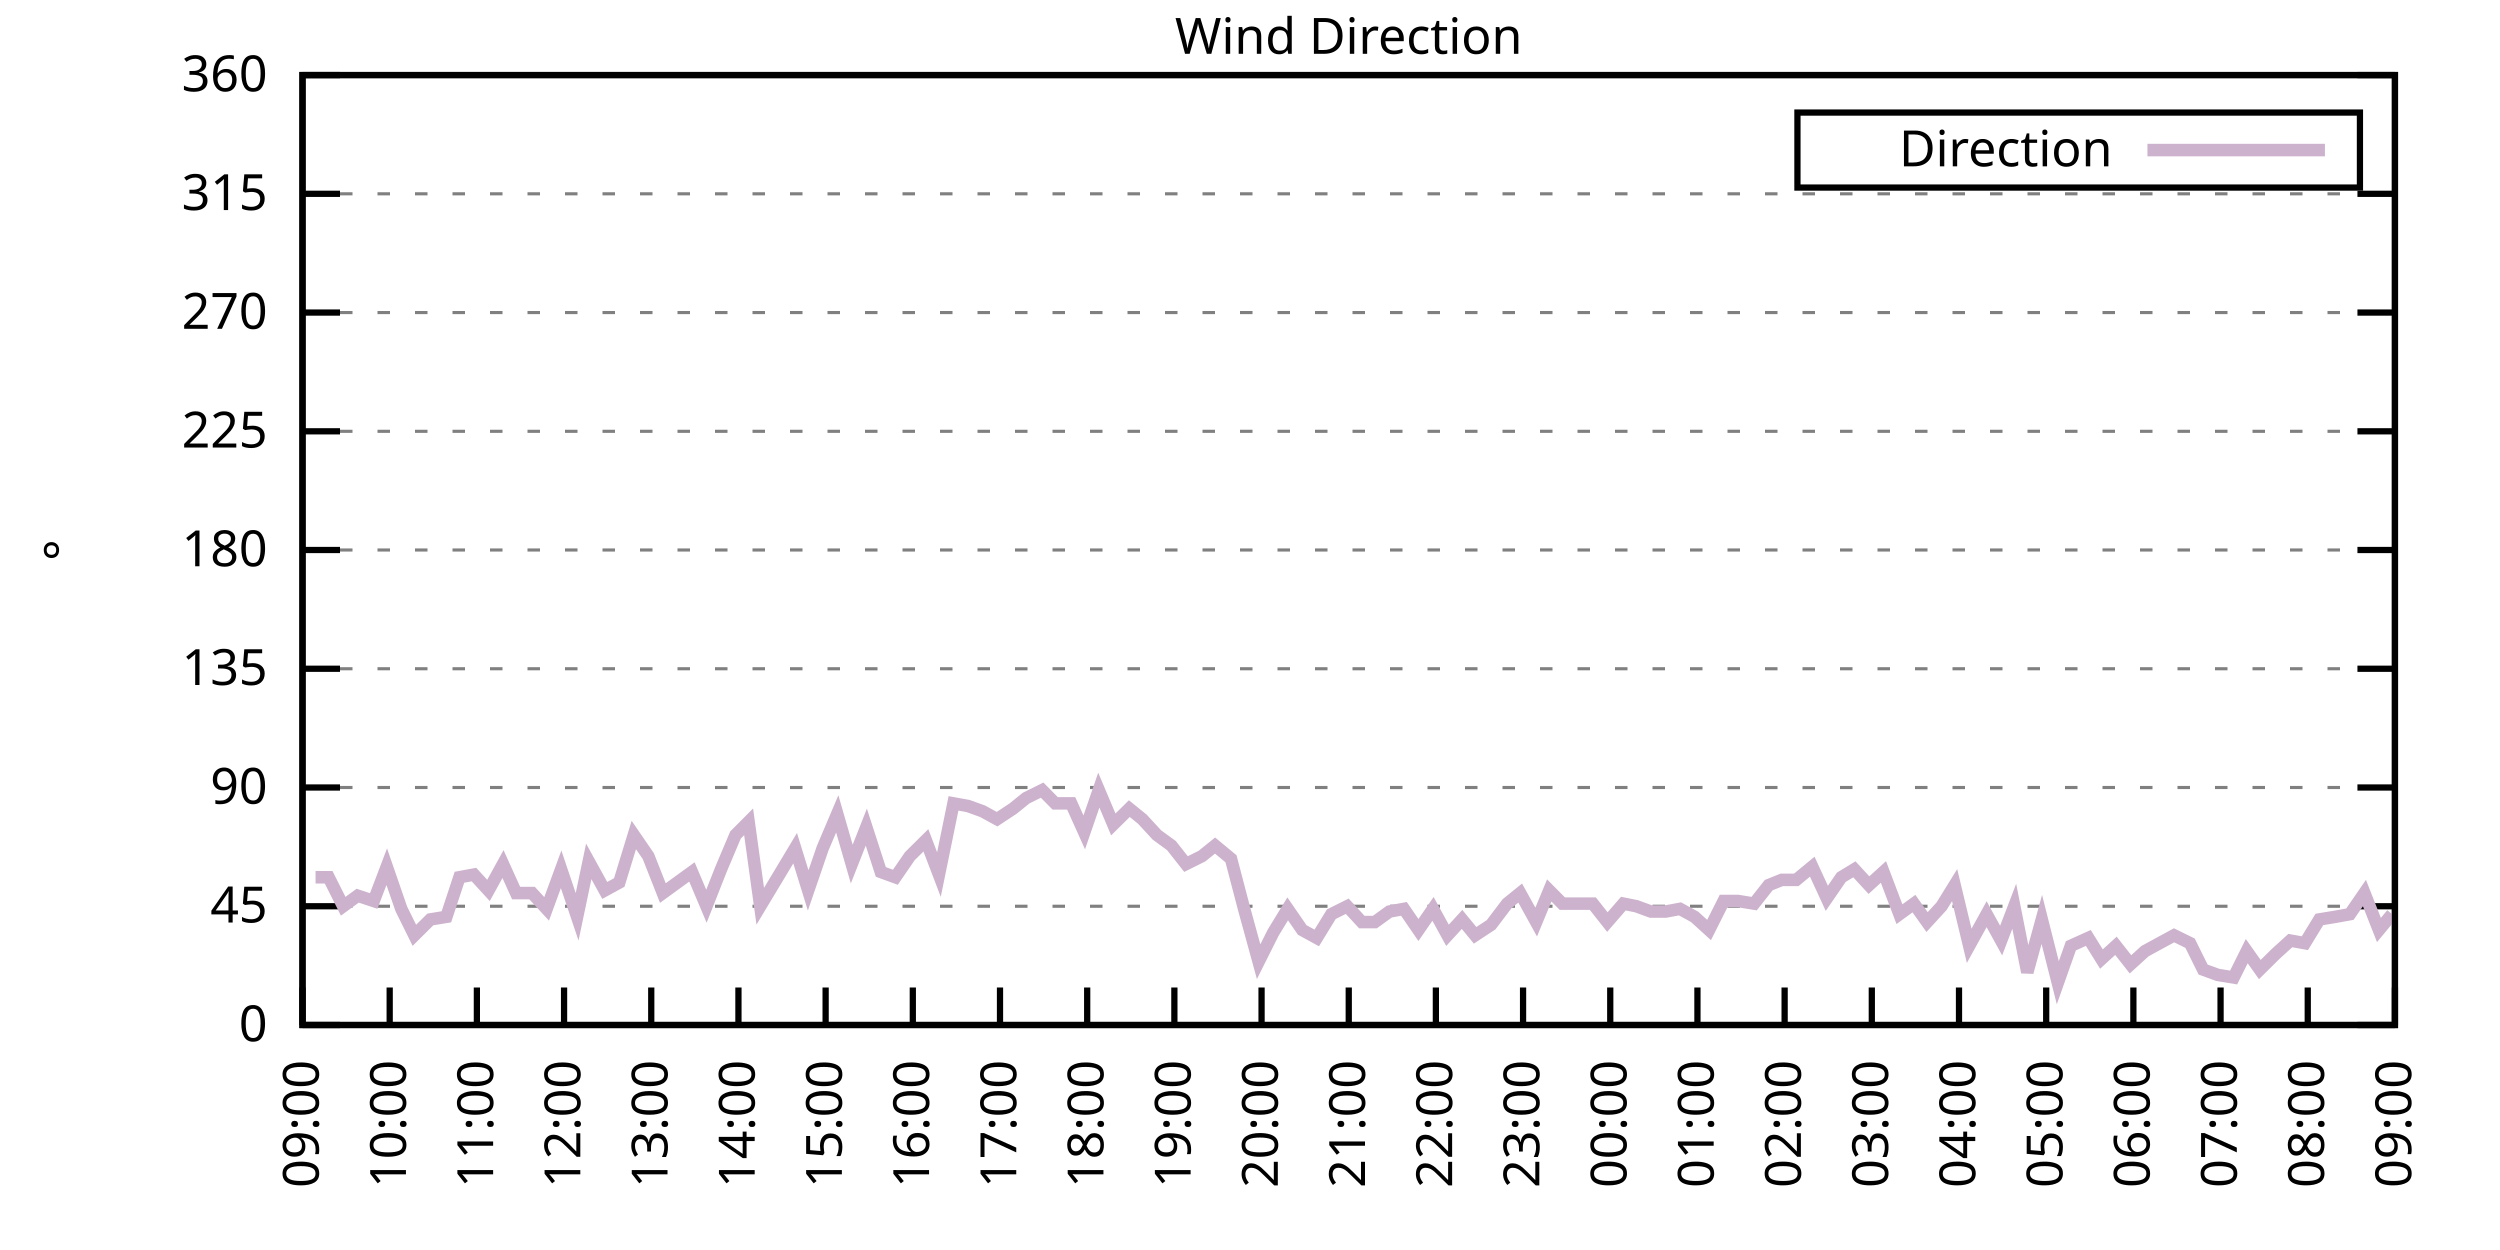
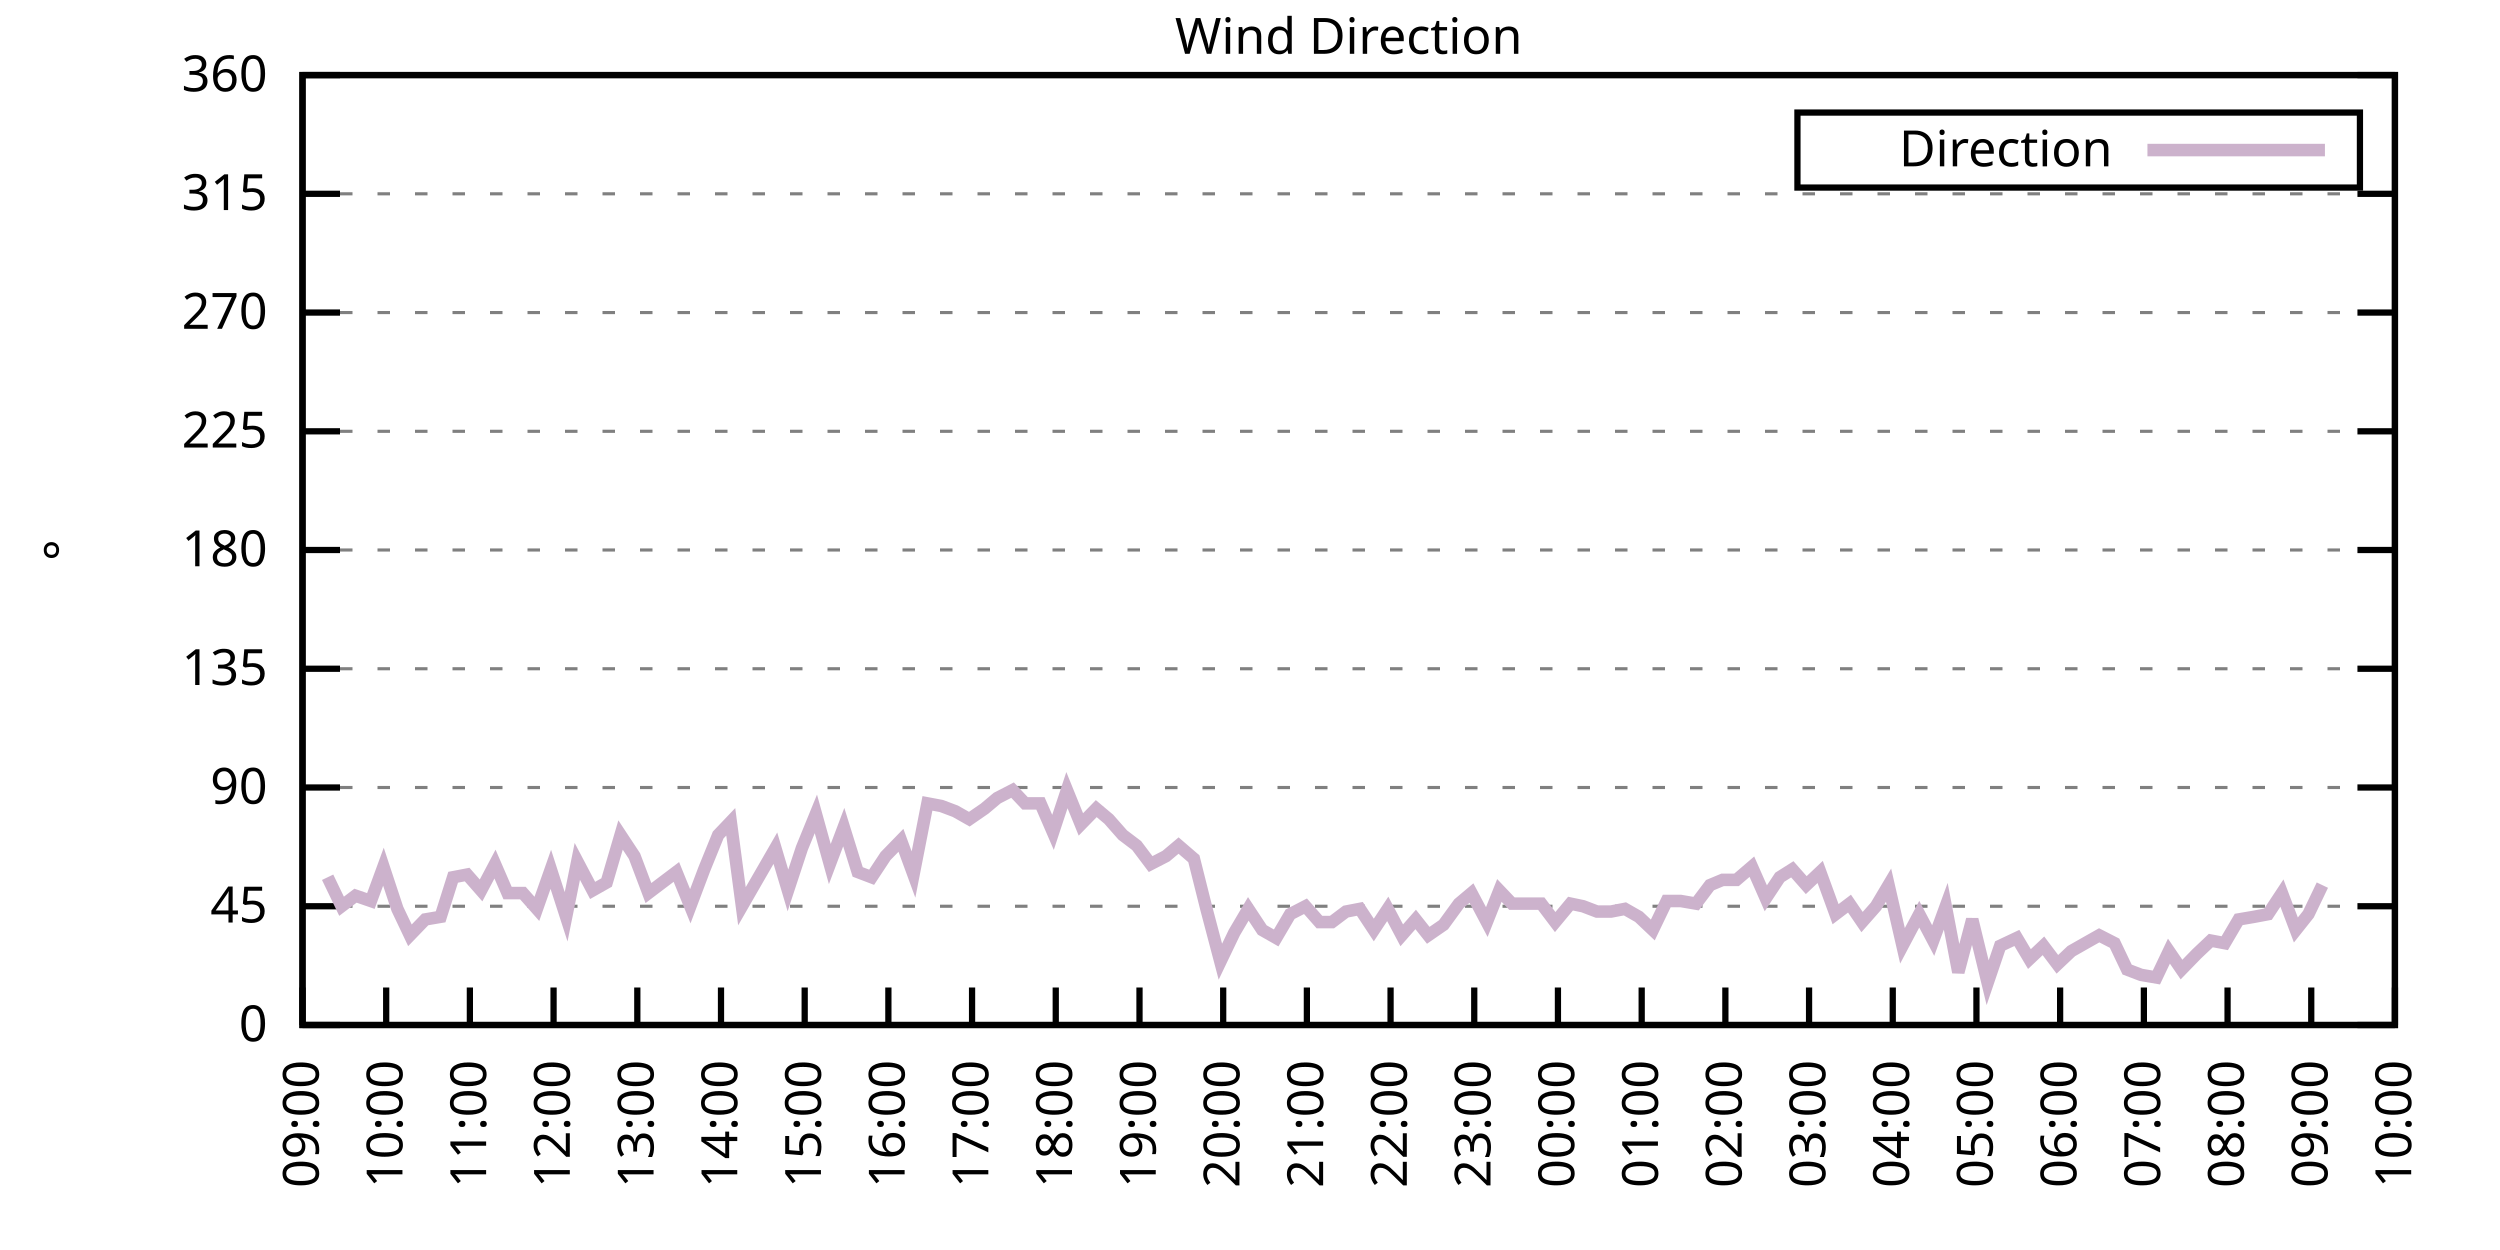
<svg xmlns="http://www.w3.org/2000/svg" xmlns:xlink="http://www.w3.org/1999/xlink" width="400" height="200" viewBox="0 0 400 200">
  <g id="gnuplot_canvas">
    <rect x="0" y="0" width="400" height="200" fill="none" />
    <defs>
      <circle id="gpDot" r="0.5" stroke-width="0.5" stroke="currentColor" />
      <path id="gpPt0" stroke-width="0.333" stroke="currentColor" d="M-1,0 h2 M0,-1 v2" />
      <path id="gpPt1" stroke-width="0.333" stroke="currentColor" d="M-1,-1 L1,1 M1,-1 L-1,1" />
      <path id="gpPt2" stroke-width="0.333" stroke="currentColor" d="M-1,0 L1,0 M0,-1 L0,1 M-1,-1 L1,1 M-1,1 L1,-1" />
      <rect id="gpPt3" stroke-width="0.333" stroke="currentColor" x="-1" y="-1" width="2" height="2" />
      <rect id="gpPt4" stroke-width="0.333" stroke="currentColor" fill="currentColor" x="-1" y="-1" width="2" height="2" />
      <circle id="gpPt5" stroke-width="0.333" stroke="currentColor" cx="0" cy="0" r="1" />
      <use xlink:href="#gpPt5" id="gpPt6" fill="currentColor" stroke="none" />
      <path id="gpPt7" stroke-width="0.333" stroke="currentColor" d="M0,-1.33 L-1.33,0.67 L1.33,0.67 z" />
      <use xlink:href="#gpPt7" id="gpPt8" fill="currentColor" stroke="none" />
      <use xlink:href="#gpPt7" id="gpPt9" stroke="currentColor" transform="rotate(180)" />
      <use xlink:href="#gpPt9" id="gpPt10" fill="currentColor" stroke="none" />
      <use xlink:href="#gpPt3" id="gpPt11" stroke="currentColor" transform="rotate(45)" />
      <use xlink:href="#gpPt11" id="gpPt12" fill="currentColor" stroke="none" />
      <path id="gpPt13" stroke-width="0.333" stroke="currentColor" d="M0,1.330 L1.265,0.411 L0.782,-1.067 L-0.782,-1.076 L-1.265,0.411 z" />
      <use xlink:href="#gpPt13" id="gpPt14" fill="currentColor" stroke="none" />
      <filter id="textbox" filterUnits="objectBoundingBox" x="0" y="0" height="1" width="1">
        <feFlood flood-color="white" flood-opacity="1" result="bgnd" />
        <feComposite in="SourceGraphic" in2="bgnd" operator="atop" />
      </filter>
      <filter id="greybox" filterUnits="objectBoundingBox" x="0" y="0" height="1" width="1">
        <feFlood flood-color="lightgrey" flood-opacity="1" result="grey" />
        <feComposite in="SourceGraphic" in2="grey" operator="atop" />
      </filter>
    </defs>
    <g fill="none" color="white" stroke="currentColor" stroke-width="1.00" stroke-linecap="butt" stroke-linejoin="miter">
</g>
    <g fill="none" color="black" stroke="currentColor" stroke-width="1.00" stroke-linecap="butt" stroke-linejoin="miter">
      <g stroke="none" shape-rendering="crispEdges">
        <polygon fill="rgb(255, 255, 255)" points="48.40,164.00 383.18,164.00 383.18,12.02 48.40,12.02 " />
      </g>
    </g>
    <g fill="none" color="black" stroke="currentColor" stroke-width="1.00" stroke-linecap="butt" stroke-linejoin="miter">
</g>
    <g fill="none" color="black" stroke="black" stroke-width="0.50" stroke-linecap="butt" stroke-linejoin="miter">
</g>
    <g fill="none" color="gray" stroke="currentColor" stroke-width="0.50" stroke-linecap="butt" stroke-linejoin="miter">
      <path stroke="gray" stroke-dasharray="2,4" class="gridline" d="M48.40,164.00 L383.19,164.00  " />
    </g>
    <g fill="none" color="gray" stroke="gray" stroke-width="1.00" stroke-linecap="butt" stroke-linejoin="miter">
</g>
    <g fill="none" color="black" stroke="currentColor" stroke-width="1.00" stroke-linecap="butt" stroke-linejoin="miter">
      <path stroke="black" d="M48.40,164.00 L54.40,164.00 M383.19,164.00 L377.19,164.00  " />
      <g transform="translate(42.80,166.60)" stroke="none" fill="black" font-family="Sans" font-size="8.00" text-anchor="end">
        <text>
          <tspan font-family="Sans"> 0</tspan>
        </text>
      </g>
    </g>
    <g fill="none" color="black" stroke="currentColor" stroke-width="1.00" stroke-linecap="butt" stroke-linejoin="miter">
</g>
    <g fill="none" color="black" stroke="black" stroke-width="0.50" stroke-linecap="butt" stroke-linejoin="miter">
</g>
    <g fill="none" color="gray" stroke="currentColor" stroke-width="0.50" stroke-linecap="butt" stroke-linejoin="miter">
      <path stroke="gray" stroke-dasharray="2,4" class="gridline" d="M48.40,145.00 L383.19,145.00  " />
    </g>
    <g fill="none" color="gray" stroke="gray" stroke-width="1.00" stroke-linecap="butt" stroke-linejoin="miter">
</g>
    <g fill="none" color="black" stroke="currentColor" stroke-width="1.00" stroke-linecap="butt" stroke-linejoin="miter">
      <path stroke="black" d="M48.40,145.00 L54.40,145.00 M383.19,145.00 L377.19,145.00  " />
      <g transform="translate(42.80,147.60)" stroke="none" fill="black" font-family="Sans" font-size="8.00" text-anchor="end">
        <text>
          <tspan font-family="Sans"> 45</tspan>
        </text>
      </g>
    </g>
    <g fill="none" color="black" stroke="currentColor" stroke-width="1.00" stroke-linecap="butt" stroke-linejoin="miter">
</g>
    <g fill="none" color="black" stroke="black" stroke-width="0.50" stroke-linecap="butt" stroke-linejoin="miter">
</g>
    <g fill="none" color="gray" stroke="currentColor" stroke-width="0.50" stroke-linecap="butt" stroke-linejoin="miter">
      <path stroke="gray" stroke-dasharray="2,4" class="gridline" d="M48.40,126.00 L383.19,126.00  " />
    </g>
    <g fill="none" color="gray" stroke="gray" stroke-width="1.00" stroke-linecap="butt" stroke-linejoin="miter">
</g>
    <g fill="none" color="black" stroke="currentColor" stroke-width="1.00" stroke-linecap="butt" stroke-linejoin="miter">
      <path stroke="black" d="M48.40,126.00 L54.40,126.00 M383.19,126.00 L377.19,126.00  " />
      <g transform="translate(42.80,128.60)" stroke="none" fill="black" font-family="Sans" font-size="8.00" text-anchor="end">
        <text>
          <tspan font-family="Sans"> 90</tspan>
        </text>
      </g>
    </g>
    <g fill="none" color="black" stroke="currentColor" stroke-width="1.00" stroke-linecap="butt" stroke-linejoin="miter">
</g>
    <g fill="none" color="black" stroke="black" stroke-width="0.50" stroke-linecap="butt" stroke-linejoin="miter">
</g>
    <g fill="none" color="gray" stroke="currentColor" stroke-width="0.50" stroke-linecap="butt" stroke-linejoin="miter">
      <path stroke="gray" stroke-dasharray="2,4" class="gridline" d="M48.40,107.00 L383.19,107.00  " />
    </g>
    <g fill="none" color="gray" stroke="gray" stroke-width="1.00" stroke-linecap="butt" stroke-linejoin="miter">
</g>
    <g fill="none" color="black" stroke="currentColor" stroke-width="1.00" stroke-linecap="butt" stroke-linejoin="miter">
      <path stroke="black" d="M48.40,107.00 L54.40,107.00 M383.19,107.00 L377.19,107.00  " />
      <g transform="translate(42.80,109.60)" stroke="none" fill="black" font-family="Sans" font-size="8.00" text-anchor="end">
        <text>
          <tspan font-family="Sans"> 135</tspan>
        </text>
      </g>
    </g>
    <g fill="none" color="black" stroke="currentColor" stroke-width="1.00" stroke-linecap="butt" stroke-linejoin="miter">
</g>
    <g fill="none" color="black" stroke="black" stroke-width="0.50" stroke-linecap="butt" stroke-linejoin="miter">
</g>
    <g fill="none" color="gray" stroke="currentColor" stroke-width="0.50" stroke-linecap="butt" stroke-linejoin="miter">
      <path stroke="gray" stroke-dasharray="2,4" class="gridline" d="M48.40,88.00 L383.19,88.00  " />
    </g>
    <g fill="none" color="gray" stroke="gray" stroke-width="1.00" stroke-linecap="butt" stroke-linejoin="miter">
</g>
    <g fill="none" color="black" stroke="currentColor" stroke-width="1.00" stroke-linecap="butt" stroke-linejoin="miter">
      <path stroke="black" d="M48.40,88.00 L54.40,88.00 M383.19,88.00 L377.19,88.00  " />
      <g transform="translate(42.80,90.60)" stroke="none" fill="black" font-family="Sans" font-size="8.00" text-anchor="end">
        <text>
          <tspan font-family="Sans"> 180</tspan>
        </text>
      </g>
    </g>
    <g fill="none" color="black" stroke="currentColor" stroke-width="1.00" stroke-linecap="butt" stroke-linejoin="miter">
</g>
    <g fill="none" color="black" stroke="black" stroke-width="0.50" stroke-linecap="butt" stroke-linejoin="miter">
</g>
    <g fill="none" color="gray" stroke="currentColor" stroke-width="0.50" stroke-linecap="butt" stroke-linejoin="miter">
      <path stroke="gray" stroke-dasharray="2,4" class="gridline" d="M48.40,69.01 L383.19,69.01  " />
    </g>
    <g fill="none" color="gray" stroke="gray" stroke-width="1.00" stroke-linecap="butt" stroke-linejoin="miter">
</g>
    <g fill="none" color="black" stroke="currentColor" stroke-width="1.00" stroke-linecap="butt" stroke-linejoin="miter">
      <path stroke="black" d="M48.40,69.01 L54.40,69.01 M383.19,69.01 L377.19,69.01  " />
      <g transform="translate(42.80,71.61)" stroke="none" fill="black" font-family="Sans" font-size="8.00" text-anchor="end">
        <text>
          <tspan font-family="Sans"> 225</tspan>
        </text>
      </g>
    </g>
    <g fill="none" color="black" stroke="currentColor" stroke-width="1.00" stroke-linecap="butt" stroke-linejoin="miter">
</g>
    <g fill="none" color="black" stroke="black" stroke-width="0.50" stroke-linecap="butt" stroke-linejoin="miter">
</g>
    <g fill="none" color="gray" stroke="currentColor" stroke-width="0.50" stroke-linecap="butt" stroke-linejoin="miter">
      <path stroke="gray" stroke-dasharray="2,4" class="gridline" d="M48.40,50.01 L383.19,50.01  " />
    </g>
    <g fill="none" color="gray" stroke="gray" stroke-width="1.00" stroke-linecap="butt" stroke-linejoin="miter">
</g>
    <g fill="none" color="black" stroke="currentColor" stroke-width="1.00" stroke-linecap="butt" stroke-linejoin="miter">
      <path stroke="black" d="M48.40,50.01 L54.40,50.01 M383.19,50.01 L377.19,50.01  " />
      <g transform="translate(42.80,52.61)" stroke="none" fill="black" font-family="Sans" font-size="8.00" text-anchor="end">
        <text>
          <tspan font-family="Sans"> 270</tspan>
        </text>
      </g>
    </g>
    <g fill="none" color="black" stroke="currentColor" stroke-width="1.00" stroke-linecap="butt" stroke-linejoin="miter">
</g>
    <g fill="none" color="black" stroke="black" stroke-width="0.50" stroke-linecap="butt" stroke-linejoin="miter">
</g>
    <g fill="none" color="gray" stroke="currentColor" stroke-width="0.50" stroke-linecap="butt" stroke-linejoin="miter">
      <path stroke="gray" stroke-dasharray="2,4" class="gridline" d="M48.40,31.01 L383.19,31.01  " />
    </g>
    <g fill="none" color="gray" stroke="gray" stroke-width="1.00" stroke-linecap="butt" stroke-linejoin="miter">
</g>
    <g fill="none" color="black" stroke="currentColor" stroke-width="1.00" stroke-linecap="butt" stroke-linejoin="miter">
      <path stroke="black" d="M48.40,31.01 L54.40,31.01 M383.19,31.01 L377.19,31.01  " />
      <g transform="translate(42.80,33.61)" stroke="none" fill="black" font-family="Sans" font-size="8.00" text-anchor="end">
        <text>
          <tspan font-family="Sans"> 315</tspan>
        </text>
      </g>
    </g>
    <g fill="none" color="black" stroke="currentColor" stroke-width="1.00" stroke-linecap="butt" stroke-linejoin="miter">
</g>
    <g fill="none" color="black" stroke="black" stroke-width="0.50" stroke-linecap="butt" stroke-linejoin="miter">
</g>
    <g fill="none" color="gray" stroke="currentColor" stroke-width="0.50" stroke-linecap="butt" stroke-linejoin="miter">
      <path stroke="gray" stroke-dasharray="2,4" class="gridline" d="M48.40,12.01 L383.19,12.01  " />
    </g>
    <g fill="none" color="gray" stroke="gray" stroke-width="1.00" stroke-linecap="butt" stroke-linejoin="miter">
</g>
    <g fill="none" color="black" stroke="currentColor" stroke-width="1.00" stroke-linecap="butt" stroke-linejoin="miter">
      <path stroke="black" d="M48.40,12.01 L54.40,12.01 M383.19,12.01 L377.19,12.01  " />
      <g transform="translate(42.80,14.61)" stroke="none" fill="black" font-family="Sans" font-size="8.00" text-anchor="end">
        <text>
          <tspan font-family="Sans"> 360</tspan>
        </text>
      </g>
    </g>
    <g fill="none" color="black" stroke="currentColor" stroke-width="1.00" stroke-linecap="butt" stroke-linejoin="miter">
      <path stroke="black" d="M48.40,164.00 L48.40,158.00  " />
      <g transform="translate(51.00,169.60) rotate(270.00)" stroke="none" fill="black" font-family="Sans" font-size="8.00" text-anchor="end">
        <text>
          <tspan font-family="Sans">09:00</tspan>
        </text>
      </g>
    </g>
    <g fill="none" color="black" stroke="currentColor" stroke-width="1.00" stroke-linecap="butt" stroke-linejoin="miter">
-       <path stroke="black" d="M62.35,164.00 L62.35,158.00  " />
-       <g transform="translate(64.95,169.60) rotate(270.00)" stroke="none" fill="black" font-family="Sans" font-size="8.00" text-anchor="end">
+       <path stroke="black" d="M61.79,164.00 L61.79,158.00  " />
+       <g transform="translate(64.39,169.60) rotate(270.00)" stroke="none" fill="black" font-family="Sans" font-size="8.00" text-anchor="end">
        <text>
          <tspan font-family="Sans">10:00</tspan>
        </text>
      </g>
    </g>
    <g fill="none" color="black" stroke="currentColor" stroke-width="1.00" stroke-linecap="butt" stroke-linejoin="miter">
-       <path stroke="black" d="M76.30,164.00 L76.30,158.00  " />
-       <g transform="translate(78.90,169.60) rotate(270.00)" stroke="none" fill="black" font-family="Sans" font-size="8.00" text-anchor="end">
+       <path stroke="black" d="M75.18,164.00 L75.18,158.00  " />
+       <g transform="translate(77.78,169.60) rotate(270.00)" stroke="none" fill="black" font-family="Sans" font-size="8.00" text-anchor="end">
        <text>
          <tspan font-family="Sans">11:00</tspan>
        </text>
      </g>
    </g>
    <g fill="none" color="black" stroke="currentColor" stroke-width="1.00" stroke-linecap="butt" stroke-linejoin="miter">
-       <path stroke="black" d="M90.25,164.00 L90.25,158.00  " />
-       <g transform="translate(92.85,169.60) rotate(270.00)" stroke="none" fill="black" font-family="Sans" font-size="8.00" text-anchor="end">
+       <path stroke="black" d="M88.57,164.00 L88.57,158.00  " />
+       <g transform="translate(91.17,169.60) rotate(270.00)" stroke="none" fill="black" font-family="Sans" font-size="8.00" text-anchor="end">
        <text>
          <tspan font-family="Sans">12:00</tspan>
        </text>
      </g>
    </g>
    <g fill="none" color="black" stroke="currentColor" stroke-width="1.00" stroke-linecap="butt" stroke-linejoin="miter">
-       <path stroke="black" d="M104.20,164.00 L104.20,158.00  " />
-       <g transform="translate(106.80,169.60) rotate(270.00)" stroke="none" fill="black" font-family="Sans" font-size="8.00" text-anchor="end">
+       <path stroke="black" d="M101.97,164.00 L101.97,158.00  " />
+       <g transform="translate(104.57,169.60) rotate(270.00)" stroke="none" fill="black" font-family="Sans" font-size="8.00" text-anchor="end">
        <text>
          <tspan font-family="Sans">13:00</tspan>
        </text>
      </g>
    </g>
    <g fill="none" color="black" stroke="currentColor" stroke-width="1.00" stroke-linecap="butt" stroke-linejoin="miter">
-       <path stroke="black" d="M118.15,164.00 L118.15,158.00  " />
-       <g transform="translate(120.75,169.60) rotate(270.00)" stroke="none" fill="black" font-family="Sans" font-size="8.00" text-anchor="end">
+       <path stroke="black" d="M115.36,164.00 L115.36,158.00  " />
+       <g transform="translate(117.96,169.60) rotate(270.00)" stroke="none" fill="black" font-family="Sans" font-size="8.00" text-anchor="end">
        <text>
          <tspan font-family="Sans">14:00</tspan>
        </text>
      </g>
    </g>
    <g fill="none" color="black" stroke="currentColor" stroke-width="1.00" stroke-linecap="butt" stroke-linejoin="miter">
-       <path stroke="black" d="M132.10,164.00 L132.10,158.00  " />
-       <g transform="translate(134.70,169.60) rotate(270.00)" stroke="none" fill="black" font-family="Sans" font-size="8.00" text-anchor="end">
+       <path stroke="black" d="M128.75,164.00 L128.75,158.00  " />
+       <g transform="translate(131.35,169.60) rotate(270.00)" stroke="none" fill="black" font-family="Sans" font-size="8.00" text-anchor="end">
        <text>
          <tspan font-family="Sans">15:00</tspan>
        </text>
      </g>
    </g>
    <g fill="none" color="black" stroke="currentColor" stroke-width="1.00" stroke-linecap="butt" stroke-linejoin="miter">
-       <path stroke="black" d="M146.05,164.00 L146.05,158.00  " />
-       <g transform="translate(148.65,169.60) rotate(270.00)" stroke="none" fill="black" font-family="Sans" font-size="8.00" text-anchor="end">
+       <path stroke="black" d="M142.14,164.00 L142.14,158.00  " />
+       <g transform="translate(144.74,169.60) rotate(270.00)" stroke="none" fill="black" font-family="Sans" font-size="8.00" text-anchor="end">
        <text>
          <tspan font-family="Sans">16:00</tspan>
        </text>
      </g>
    </g>
    <g fill="none" color="black" stroke="currentColor" stroke-width="1.00" stroke-linecap="butt" stroke-linejoin="miter">
-       <path stroke="black" d="M160.00,164.00 L160.00,158.00  " />
-       <g transform="translate(162.60,169.60) rotate(270.00)" stroke="none" fill="black" font-family="Sans" font-size="8.00" text-anchor="end">
+       <path stroke="black" d="M155.53,164.00 L155.53,158.00  " />
+       <g transform="translate(158.13,169.60) rotate(270.00)" stroke="none" fill="black" font-family="Sans" font-size="8.00" text-anchor="end">
        <text>
          <tspan font-family="Sans">17:00</tspan>
        </text>
      </g>
    </g>
    <g fill="none" color="black" stroke="currentColor" stroke-width="1.00" stroke-linecap="butt" stroke-linejoin="miter">
-       <path stroke="black" d="M173.95,164.00 L173.95,158.00  " />
-       <g transform="translate(176.55,169.60) rotate(270.00)" stroke="none" fill="black" font-family="Sans" font-size="8.00" text-anchor="end">
+       <path stroke="black" d="M168.92,164.00 L168.92,158.00  " />
+       <g transform="translate(171.52,169.60) rotate(270.00)" stroke="none" fill="black" font-family="Sans" font-size="8.00" text-anchor="end">
        <text>
          <tspan font-family="Sans">18:00</tspan>
        </text>
      </g>
    </g>
    <g fill="none" color="black" stroke="currentColor" stroke-width="1.00" stroke-linecap="butt" stroke-linejoin="miter">
-       <path stroke="black" d="M187.90,164.00 L187.90,158.00  " />
-       <g transform="translate(190.50,169.60) rotate(270.00)" stroke="none" fill="black" font-family="Sans" font-size="8.00" text-anchor="end">
+       <path stroke="black" d="M182.32,164.00 L182.32,158.00  " />
+       <g transform="translate(184.92,169.60) rotate(270.00)" stroke="none" fill="black" font-family="Sans" font-size="8.00" text-anchor="end">
        <text>
          <tspan font-family="Sans">19:00</tspan>
        </text>
      </g>
    </g>
    <g fill="none" color="black" stroke="currentColor" stroke-width="1.00" stroke-linecap="butt" stroke-linejoin="miter">
-       <path stroke="black" d="M201.85,164.00 L201.85,158.00  " />
-       <g transform="translate(204.45,169.60) rotate(270.00)" stroke="none" fill="black" font-family="Sans" font-size="8.00" text-anchor="end">
+       <path stroke="black" d="M195.71,164.00 L195.71,158.00  " />
+       <g transform="translate(198.31,169.60) rotate(270.00)" stroke="none" fill="black" font-family="Sans" font-size="8.00" text-anchor="end">
        <text>
          <tspan font-family="Sans">20:00</tspan>
        </text>
      </g>
    </g>
    <g fill="none" color="black" stroke="currentColor" stroke-width="1.00" stroke-linecap="butt" stroke-linejoin="miter">
-       <path stroke="black" d="M215.80,164.00 L215.80,158.00  " />
-       <g transform="translate(218.40,169.60) rotate(270.00)" stroke="none" fill="black" font-family="Sans" font-size="8.00" text-anchor="end">
+       <path stroke="black" d="M209.10,164.00 L209.10,158.00  " />
+       <g transform="translate(211.70,169.60) rotate(270.00)" stroke="none" fill="black" font-family="Sans" font-size="8.00" text-anchor="end">
        <text>
          <tspan font-family="Sans">21:00</tspan>
        </text>
      </g>
    </g>
    <g fill="none" color="black" stroke="currentColor" stroke-width="1.00" stroke-linecap="butt" stroke-linejoin="miter">
-       <path stroke="black" d="M229.74,164.00 L229.74,158.00  " />
-       <g transform="translate(232.34,169.60) rotate(270.00)" stroke="none" fill="black" font-family="Sans" font-size="8.00" text-anchor="end">
+       <path stroke="black" d="M222.49,164.00 L222.49,158.00  " />
+       <g transform="translate(225.09,169.60) rotate(270.00)" stroke="none" fill="black" font-family="Sans" font-size="8.00" text-anchor="end">
        <text>
          <tspan font-family="Sans">22:00</tspan>
        </text>
      </g>
    </g>
    <g fill="none" color="black" stroke="currentColor" stroke-width="1.00" stroke-linecap="butt" stroke-linejoin="miter">
-       <path stroke="black" d="M243.69,164.00 L243.69,158.00  " />
-       <g transform="translate(246.29,169.60) rotate(270.00)" stroke="none" fill="black" font-family="Sans" font-size="8.00" text-anchor="end">
+       <path stroke="black" d="M235.88,164.00 L235.88,158.00  " />
+       <g transform="translate(238.48,169.60) rotate(270.00)" stroke="none" fill="black" font-family="Sans" font-size="8.00" text-anchor="end">
        <text>
          <tspan font-family="Sans">23:00</tspan>
        </text>
      </g>
    </g>
    <g fill="none" color="black" stroke="currentColor" stroke-width="1.00" stroke-linecap="butt" stroke-linejoin="miter">
-       <path stroke="black" d="M257.64,164.00 L257.64,158.00  " />
-       <g transform="translate(260.24,169.60) rotate(270.00)" stroke="none" fill="black" font-family="Sans" font-size="8.00" text-anchor="end">
+       <path stroke="black" d="M249.27,164.00 L249.27,158.00  " />
+       <g transform="translate(251.87,169.60) rotate(270.00)" stroke="none" fill="black" font-family="Sans" font-size="8.00" text-anchor="end">
        <text>
          <tspan font-family="Sans">00:00</tspan>
        </text>
      </g>
    </g>
    <g fill="none" color="black" stroke="currentColor" stroke-width="1.00" stroke-linecap="butt" stroke-linejoin="miter">
-       <path stroke="black" d="M271.59,164.00 L271.59,158.00  " />
-       <g transform="translate(274.19,169.60) rotate(270.00)" stroke="none" fill="black" font-family="Sans" font-size="8.00" text-anchor="end">
+       <path stroke="black" d="M262.67,164.00 L262.67,158.00  " />
+       <g transform="translate(265.27,169.60) rotate(270.00)" stroke="none" fill="black" font-family="Sans" font-size="8.00" text-anchor="end">
        <text>
          <tspan font-family="Sans">01:00</tspan>
        </text>
      </g>
    </g>
    <g fill="none" color="black" stroke="currentColor" stroke-width="1.00" stroke-linecap="butt" stroke-linejoin="miter">
-       <path stroke="black" d="M285.54,164.00 L285.54,158.00  " />
-       <g transform="translate(288.14,169.60) rotate(270.00)" stroke="none" fill="black" font-family="Sans" font-size="8.00" text-anchor="end">
+       <path stroke="black" d="M276.06,164.00 L276.06,158.00  " />
+       <g transform="translate(278.66,169.60) rotate(270.00)" stroke="none" fill="black" font-family="Sans" font-size="8.00" text-anchor="end">
        <text>
          <tspan font-family="Sans">02:00</tspan>
        </text>
      </g>
    </g>
    <g fill="none" color="black" stroke="currentColor" stroke-width="1.00" stroke-linecap="butt" stroke-linejoin="miter">
-       <path stroke="black" d="M299.49,164.00 L299.49,158.00  " />
-       <g transform="translate(302.09,169.60) rotate(270.00)" stroke="none" fill="black" font-family="Sans" font-size="8.00" text-anchor="end">
+       <path stroke="black" d="M289.45,164.00 L289.45,158.00  " />
+       <g transform="translate(292.05,169.60) rotate(270.00)" stroke="none" fill="black" font-family="Sans" font-size="8.00" text-anchor="end">
        <text>
          <tspan font-family="Sans">03:00</tspan>
        </text>
      </g>
    </g>
    <g fill="none" color="black" stroke="currentColor" stroke-width="1.00" stroke-linecap="butt" stroke-linejoin="miter">
-       <path stroke="black" d="M313.44,164.00 L313.44,158.00  " />
-       <g transform="translate(316.04,169.60) rotate(270.00)" stroke="none" fill="black" font-family="Sans" font-size="8.00" text-anchor="end">
+       <path stroke="black" d="M302.84,164.00 L302.84,158.00  " />
+       <g transform="translate(305.44,169.60) rotate(270.00)" stroke="none" fill="black" font-family="Sans" font-size="8.00" text-anchor="end">
        <text>
          <tspan font-family="Sans">04:00</tspan>
        </text>
      </g>
    </g>
    <g fill="none" color="black" stroke="currentColor" stroke-width="1.00" stroke-linecap="butt" stroke-linejoin="miter">
-       <path stroke="black" d="M327.39,164.00 L327.39,158.00  " />
-       <g transform="translate(329.99,169.60) rotate(270.00)" stroke="none" fill="black" font-family="Sans" font-size="8.00" text-anchor="end">
+       <path stroke="black" d="M316.23,164.00 L316.23,158.00  " />
+       <g transform="translate(318.83,169.60) rotate(270.00)" stroke="none" fill="black" font-family="Sans" font-size="8.00" text-anchor="end">
        <text>
          <tspan font-family="Sans">05:00</tspan>
        </text>
      </g>
    </g>
    <g fill="none" color="black" stroke="currentColor" stroke-width="1.00" stroke-linecap="butt" stroke-linejoin="miter">
-       <path stroke="black" d="M341.34,164.00 L341.34,158.00  " />
-       <g transform="translate(343.94,169.60) rotate(270.00)" stroke="none" fill="black" font-family="Sans" font-size="8.00" text-anchor="end">
+       <path stroke="black" d="M329.62,164.00 L329.62,158.00  " />
+       <g transform="translate(332.22,169.60) rotate(270.00)" stroke="none" fill="black" font-family="Sans" font-size="8.00" text-anchor="end">
        <text>
          <tspan font-family="Sans">06:00</tspan>
        </text>
      </g>
    </g>
    <g fill="none" color="black" stroke="currentColor" stroke-width="1.00" stroke-linecap="butt" stroke-linejoin="miter">
-       <path stroke="black" d="M355.29,164.00 L355.29,158.00  " />
-       <g transform="translate(357.89,169.60) rotate(270.00)" stroke="none" fill="black" font-family="Sans" font-size="8.00" text-anchor="end">
+       <path stroke="black" d="M343.02,164.00 L343.02,158.00  " />
+       <g transform="translate(345.62,169.60) rotate(270.00)" stroke="none" fill="black" font-family="Sans" font-size="8.00" text-anchor="end">
        <text>
          <tspan font-family="Sans">07:00</tspan>
        </text>
      </g>
    </g>
    <g fill="none" color="black" stroke="currentColor" stroke-width="1.00" stroke-linecap="butt" stroke-linejoin="miter">
-       <path stroke="black" d="M369.24,164.00 L369.24,158.00  " />
-       <g transform="translate(371.84,169.60) rotate(270.00)" stroke="none" fill="black" font-family="Sans" font-size="8.00" text-anchor="end">
+       <path stroke="black" d="M356.41,164.00 L356.41,158.00  " />
+       <g transform="translate(359.01,169.60) rotate(270.00)" stroke="none" fill="black" font-family="Sans" font-size="8.00" text-anchor="end">
        <text>
          <tspan font-family="Sans">08:00</tspan>
+         </text>
+       </g>
+     </g>
+     <g fill="none" color="black" stroke="currentColor" stroke-width="1.00" stroke-linecap="butt" stroke-linejoin="miter">
+       <path stroke="black" d="M369.80,164.00 L369.80,158.00  " />
+       <g transform="translate(372.40,169.60) rotate(270.00)" stroke="none" fill="black" font-family="Sans" font-size="8.00" text-anchor="end">
+         <text>
+           <tspan font-family="Sans">09:00</tspan>
        </text>
      </g>
    </g>
    <g fill="none" color="black" stroke="currentColor" stroke-width="1.00" stroke-linecap="butt" stroke-linejoin="miter">
      <path stroke="black" d="M383.19,164.00 L383.19,158.00  " />
      <g transform="translate(385.79,169.60) rotate(270.00)" stroke="none" fill="black" font-family="Sans" font-size="8.00" text-anchor="end">
        <text>
-           <tspan font-family="Sans">09:00</tspan>
+           <tspan font-family="Sans">10:00</tspan>
        </text>
      </g>
    </g>
    <g fill="none" color="black" stroke="currentColor" stroke-width="1.00" stroke-linecap="butt" stroke-linejoin="miter">
</g>
    <g fill="none" color="black" stroke="currentColor" stroke-width="1.00" stroke-linecap="butt" stroke-linejoin="miter">
      <path stroke="black" d="M48.40,12.01 L48.40,164.00 L383.19,164.00 L383.19,12.01 L48.40,12.01 Z  " />
    </g>
    <g fill="none" color="black" stroke="currentColor" stroke-width="1.00" stroke-linecap="butt" stroke-linejoin="miter">
</g>
    <g fill="none" color="black" stroke="currentColor" stroke-width="1.00" stroke-linecap="butt" stroke-linejoin="miter">
      <path stroke="black" d="M287.59,30.01 L287.59,18.01 L377.59,18.01 L377.59,30.01 L287.59,30.01 Z  " />
    </g>
    <g id="Wind_direction_plot_1">
      <g fill="none" color="white" stroke="black" stroke-width="2.00" stroke-linecap="butt" stroke-linejoin="miter">
</g>
      <g fill="none" color="black" stroke="currentColor" stroke-width="2.00" stroke-linecap="butt" stroke-linejoin="miter">
        <g transform="translate(337.99,26.61)" stroke="none" fill="black" font-family="Sans" font-size="8.00" text-anchor="end">
          <text>
            <tspan font-family="Sans">Direction</tspan>
          </text>
        </g>
      </g>
      <g fill="none" color="black" stroke="currentColor" stroke-width="2.00" stroke-linecap="butt" stroke-linejoin="miter">
-         <path stroke="rgb(204, 178, 204)" d="M343.59,24.01 L371.99,24.01 M50.49,140.36 L52.58,140.36 L54.91,145.00 L57.23,143.31 L59.79,144.16 L61.88,138.67   L64.21,145.42 L66.30,149.65 L68.86,147.11 L71.42,146.69 L73.51,140.36 L75.83,139.93 L78.16,142.47 L80.48,138.25   L82.58,142.89 L85.13,142.89 L87.46,145.42 L89.78,139.09 L92.34,146.69 L94.20,137.82 L96.76,142.47 L99.08,141.20   L101.41,133.60 L103.73,136.98 L106.06,142.89 L108.38,141.20 L110.71,139.51 L113.03,145.00 L115.36,139.09 L117.68,133.60   L119.78,131.49 L121.64,145.00 L124.43,140.36 L127.22,135.71 L129.31,142.47 L131.63,135.71 L133.96,130.22 L136.28,138.25   L138.61,132.34 L140.93,139.51 L143.26,140.36 L145.58,136.98 L148.14,134.45 L150.23,139.93 L152.56,128.54 L154.88,128.96   L157.21,129.80 L159.53,131.07 L162.09,129.38 L164.18,127.69 L166.74,126.42 L168.83,128.54 L171.39,128.54 L173.48,133.18   L175.81,126.42 L178.13,131.91 L180.69,129.38 L182.78,131.07 L185.11,133.60 L187.43,135.29 L189.76,138.25 L192.31,136.98   L194.41,135.29 L196.96,137.40 L199.06,145.42 L201.38,153.87 L203.71,149.22 L206.03,145.42 L208.36,148.80 L210.68,150.07   L213.01,146.27 L215.56,145.00 L217.89,147.53 L219.98,147.53 L222.30,145.85 L224.63,145.42 L226.95,148.80 L229.28,145.42   L231.60,149.65 L233.93,147.11 L236.02,149.65 L238.58,147.96 L241.14,144.58 L243.23,142.89 L245.79,147.53 L247.88,142.47   L249.97,144.58 L252.53,144.58 L254.85,144.58 L257.18,147.53 L259.74,144.58 L261.83,145.00 L264.15,145.85 L266.48,145.85   L268.80,145.42 L271.13,146.69 L273.45,148.80 L275.78,144.16 L278.10,144.16 L280.66,144.58 L282.99,141.62 L285.08,140.78   L287.40,140.78 L289.96,138.67 L292.29,143.73 L294.61,140.36 L296.70,139.09 L299.03,141.62 L301.35,139.51 L303.91,146.27   L306.23,144.58 L308.33,147.53 L310.65,145.00 L312.74,141.62 L315.07,151.33 L317.86,146.27 L320.18,150.49 L322.28,145.00   L324.37,155.56 L326.69,147.11 L329.25,157.24 L331.34,151.33 L334.13,150.07 L336.23,153.45 L338.55,151.33 L340.88,154.29   L343.20,152.18 L345.53,150.91 L347.85,149.65 L350.41,150.91 L352.50,155.13 L354.83,155.98 L357.38,156.40 L359.48,152.18   L361.57,155.13 L364.13,152.60 L366.45,150.49 L368.78,150.91 L371.10,147.11 L373.66,146.69 L375.98,146.27 L378.31,142.89   L380.63,148.80 L382.73,146.27  " />
+         <path stroke="rgb(204, 178, 204)" d="M343.59,24.01 L371.99,24.01 M52.42,140.36 L54.65,145.00 L56.88,143.31 L59.34,144.16 L61.35,138.67 L63.58,145.42   L65.59,149.65 L68.04,147.11 L70.50,146.69 L72.50,140.36 L74.74,139.93 L76.97,142.47 L79.20,138.25 L81.21,142.89   L83.66,142.89 L85.90,145.42 L88.13,139.09 L90.58,146.69 L92.37,137.82 L94.82,142.47 L97.06,141.20 L99.29,133.60   L101.52,136.98 L103.75,142.89 L105.98,141.20 L108.22,139.51 L110.45,145.00 L112.68,139.09 L114.91,133.60 L116.92,131.49   L118.71,145.00 L121.38,140.36 L124.06,135.71 L126.07,142.47 L128.30,135.71 L130.54,130.22 L132.77,138.25 L135.00,132.34   L137.23,139.51 L139.46,140.36 L141.69,136.98 L144.15,134.45 L146.16,139.93 L148.39,128.54 L150.62,128.96 L152.85,129.80   L155.09,131.07 L157.54,129.38 L159.55,127.69 L162.01,126.42 L164.01,128.54 L166.47,128.54 L168.48,133.18 L170.71,126.42   L172.94,131.91 L175.40,129.38 L177.41,131.07 L179.64,133.60 L181.87,135.29 L184.10,138.25 L186.56,136.98 L188.57,135.29   L191.02,137.40 L193.03,145.42 L195.26,153.87 L197.49,149.22 L199.73,145.42 L201.96,148.80 L204.19,150.07 L206.42,146.27   L208.88,145.00 L211.11,147.53 L213.12,147.53 L215.35,145.85 L217.58,145.42 L219.81,148.80 L222.04,145.42 L224.28,149.65   L226.51,147.11 L228.52,149.65 L230.97,147.96 L233.43,144.58 L235.44,142.89 L237.89,147.53 L239.90,142.47 L241.91,144.58   L244.36,144.58 L246.60,144.58 L248.83,147.53 L251.28,144.58 L253.29,145.00 L255.52,145.85 L257.76,145.85 L259.99,145.42   L262.22,146.69 L264.45,148.80 L266.68,144.16 L268.92,144.16 L271.37,144.58 L273.60,141.62 L275.61,140.78 L277.84,140.78   L280.30,138.67 L282.53,143.73 L284.76,140.36 L286.77,139.09 L289.00,141.62 L291.23,139.51 L293.69,146.27 L295.92,144.58   L297.93,147.53 L300.16,145.00 L302.17,141.62 L304.40,151.33 L307.08,146.27 L309.31,150.49 L311.32,145.00 L313.33,155.56   L315.56,147.11 L318.02,157.24 L320.03,151.33 L322.70,150.07 L324.71,153.45 L326.95,151.33 L329.18,154.29 L331.41,152.18   L333.64,150.91 L335.87,149.65 L338.33,150.91 L340.34,155.13 L342.57,155.98 L345.02,156.40 L347.03,152.18 L349.04,155.13   L351.50,152.60 L353.73,150.49 L355.96,150.91 L358.19,147.11 L360.65,146.69 L362.88,146.27 L365.11,142.89 L367.34,148.80   L369.35,146.27 L371.58,141.62  " />
      </g>
    </g>
    <g fill="none" color="black" stroke="currentColor" stroke-width="2.00" stroke-linecap="butt" stroke-linejoin="miter">
</g>
    <g fill="none" color="black" stroke="black" stroke-width="1.00" stroke-linecap="butt" stroke-linejoin="miter">
</g>
    <g fill="none" color="black" stroke="currentColor" stroke-width="1.00" stroke-linecap="butt" stroke-linejoin="miter">
      <path stroke="black" d="M48.40,12.01 L48.40,164.00 L383.19,164.00 L383.19,12.01 L48.40,12.01 Z  " />
      <g transform="translate(12.80,88.01) rotate(270.00)" stroke="none" fill="black" font-family="Sans" font-size="8.00" text-anchor="middle">
        <text>
          <tspan font-family="Sans">°</tspan>
        </text>
      </g>
    </g>
    <g fill="none" color="black" stroke="currentColor" stroke-width="1.00" stroke-linecap="butt" stroke-linejoin="miter">
</g>
    <g fill="none" color="black" stroke="currentColor" stroke-width="1.00" stroke-linecap="butt" stroke-linejoin="miter">
      <g transform="translate(215.79,8.61)" stroke="none" fill="black" font-family="Sans" font-size="8.00" text-anchor="middle">
        <text>
          <tspan font-family="Sans">Wind Direction</tspan>
        </text>
      </g>
    </g>
    <g fill="none" color="black" stroke="currentColor" stroke-width="1.00" stroke-linecap="butt" stroke-linejoin="miter">
</g>
  </g>
</svg>
